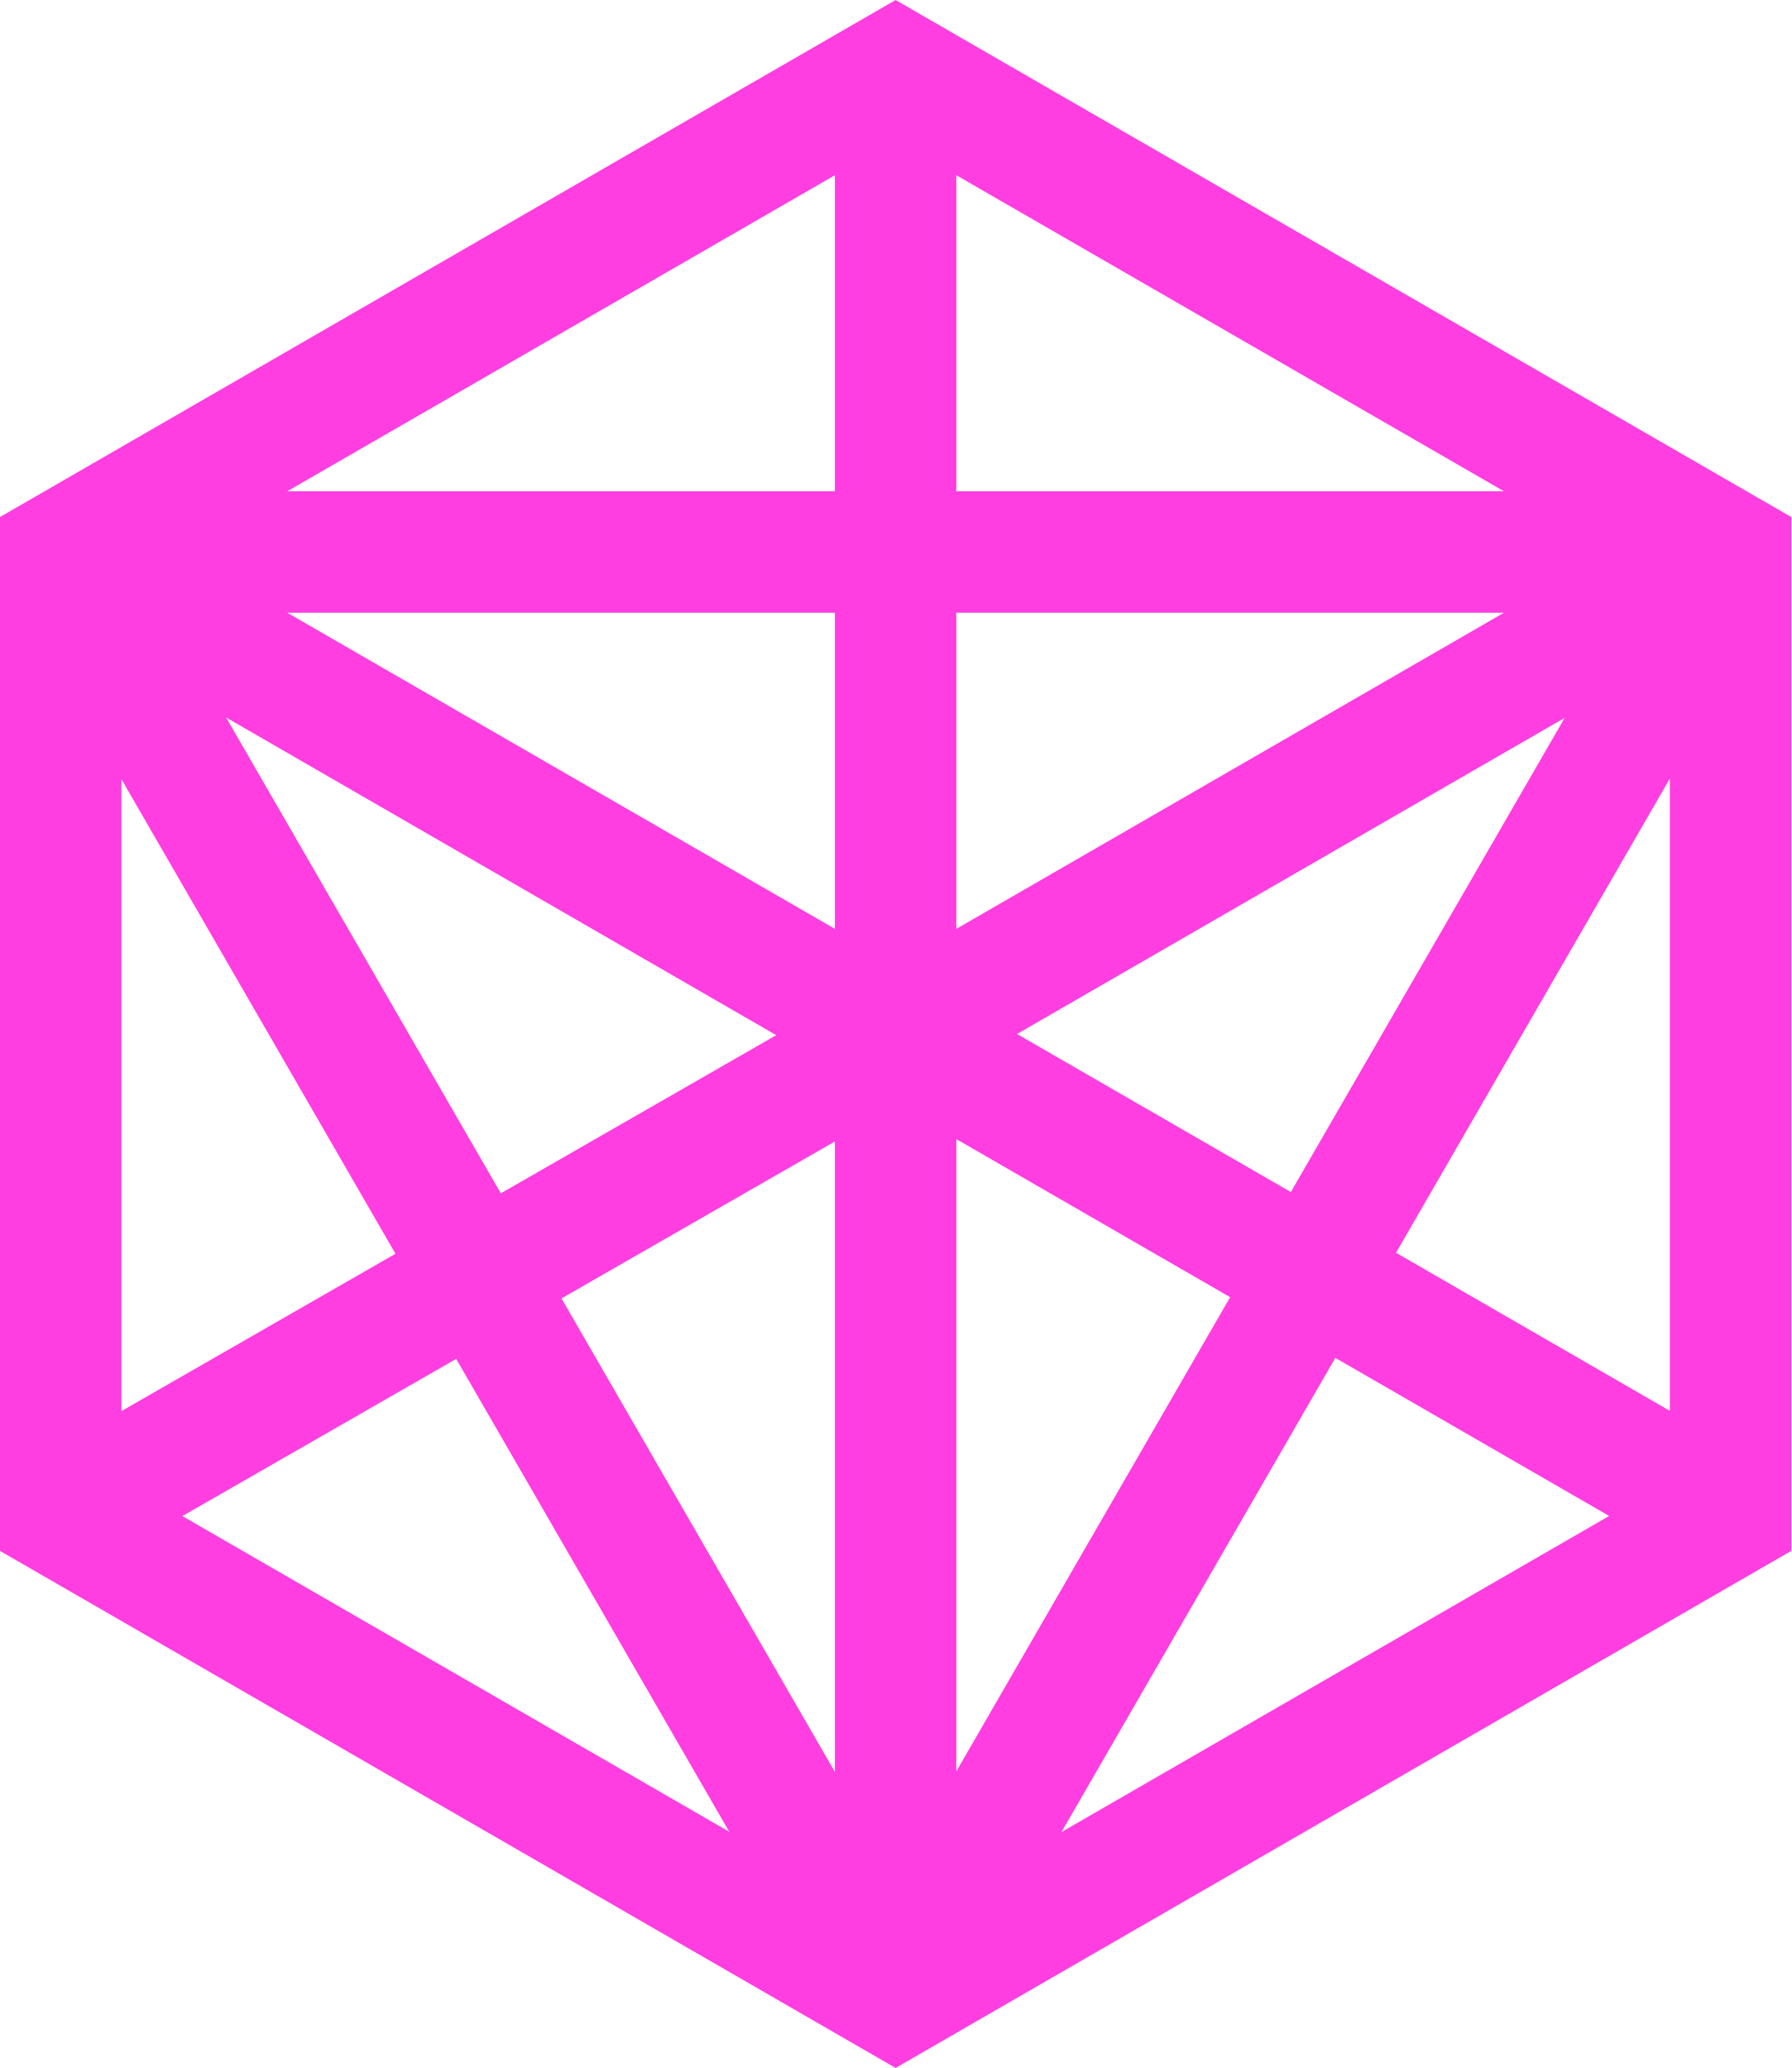
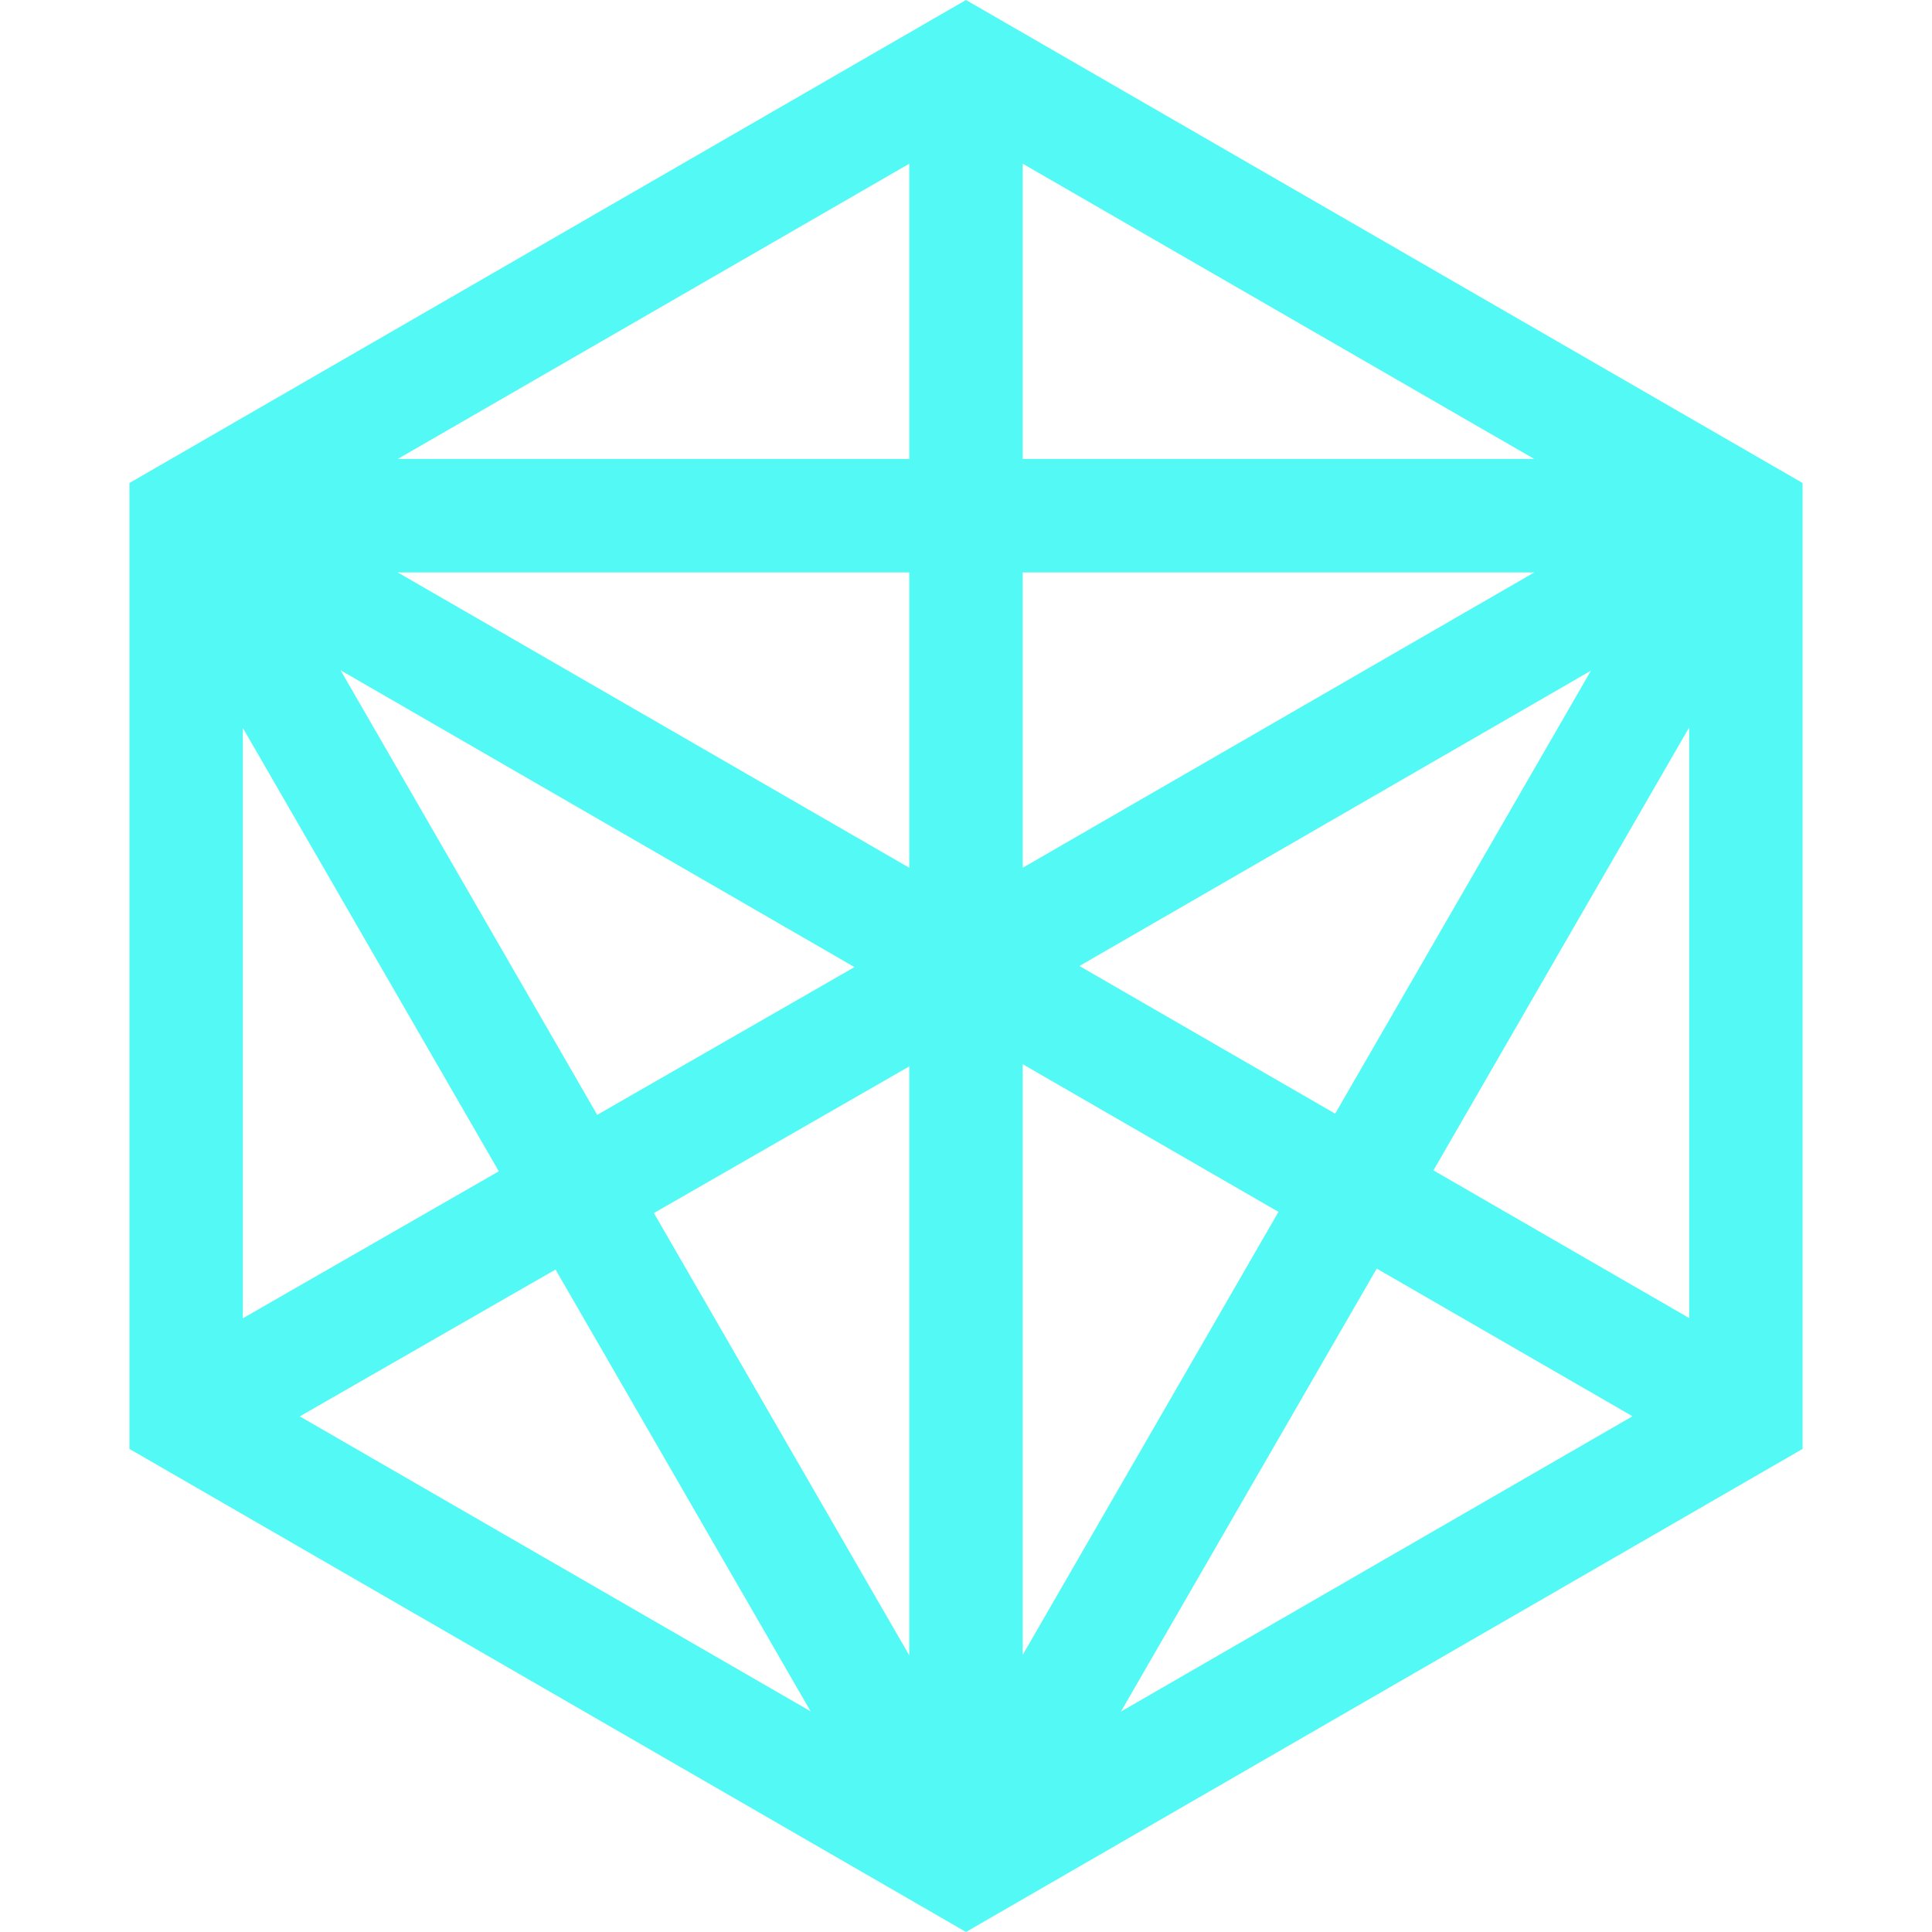
- <svg xmlns="http://www.w3.org/2000/svg" width="81.295" height="93.872" viewBox="0 0 81.295 93.872">
-   <defs>
-     <style>.a{fill:#ff3ee1;}</style>
-   </defs>
-   <g transform="translate(0 -0.001)">
-     <path class="a" d="M74.88,0,34.233,23.468V70.4L74.88,93.871,115.528,70.4V23.468Zm2.755,27.814h24.854L77.636,42.163V27.814ZM72.125,42.163,47.271,27.814H72.125Zm-2.663,4.826-12.5,7.179-12.468-21.6Zm2.663,4.825V80.433L59.716,58.939Zm5.511-.106,12.427,7.175L77.636,80.407Zm2.755-4.772,24.854-14.349L92.818,54.11ZM77.636,22.3V7.954L102.49,22.3H77.636Zm-5.511,0H47.271L72.125,7.954ZM39.744,35.369,52.181,56.911,39.744,64.053ZM54.937,61.684,67.33,83.149,42.51,68.819Zm39.9-.046,12.427,7.175L82.408,83.162Zm2.755-4.772,12.427-21.524v28.7Z" transform="translate(-34.233 0.001)" />
+ <svg xmlns="http://www.w3.org/2000/svg" id="SvgjsSvg1001" width="288" height="288" version="1.1">
+   <defs id="SvgjsDefs1002" />
+   <g id="SvgjsG1008" transform="matrix(1,0,0,1,0,0)">
+     <svg width="288" height="288" viewBox="0 0 81.295 93.872">
+       <path fill="#53faf5" d="M74.88,0,34.233,23.468V70.4L74.88,93.871,115.528,70.4V23.468Zm2.755,27.814h24.854L77.636,42.163V27.814ZM72.125,42.163,47.271,27.814H72.125Zm-2.663,4.826-12.5,7.179-12.468-21.6Zm2.663,4.825V80.433L59.716,58.939Zm5.511-.106,12.427,7.175L77.636,80.407Zm2.755-4.772,24.854-14.349L92.818,54.11ZM77.636,22.3V7.954L102.49,22.3H77.636Zm-5.511,0H47.271L72.125,7.954ZM39.744,35.369,52.181,56.911,39.744,64.053ZM54.937,61.684,67.33,83.149,42.51,68.819Zm39.9-.046,12.427,7.175L82.408,83.162Zm2.755-4.772,12.427-21.524v28.7Z" transform="translate(-34.233)" class="colorff3ee1 svgShape" />
+     </svg>
  </g>
</svg>
